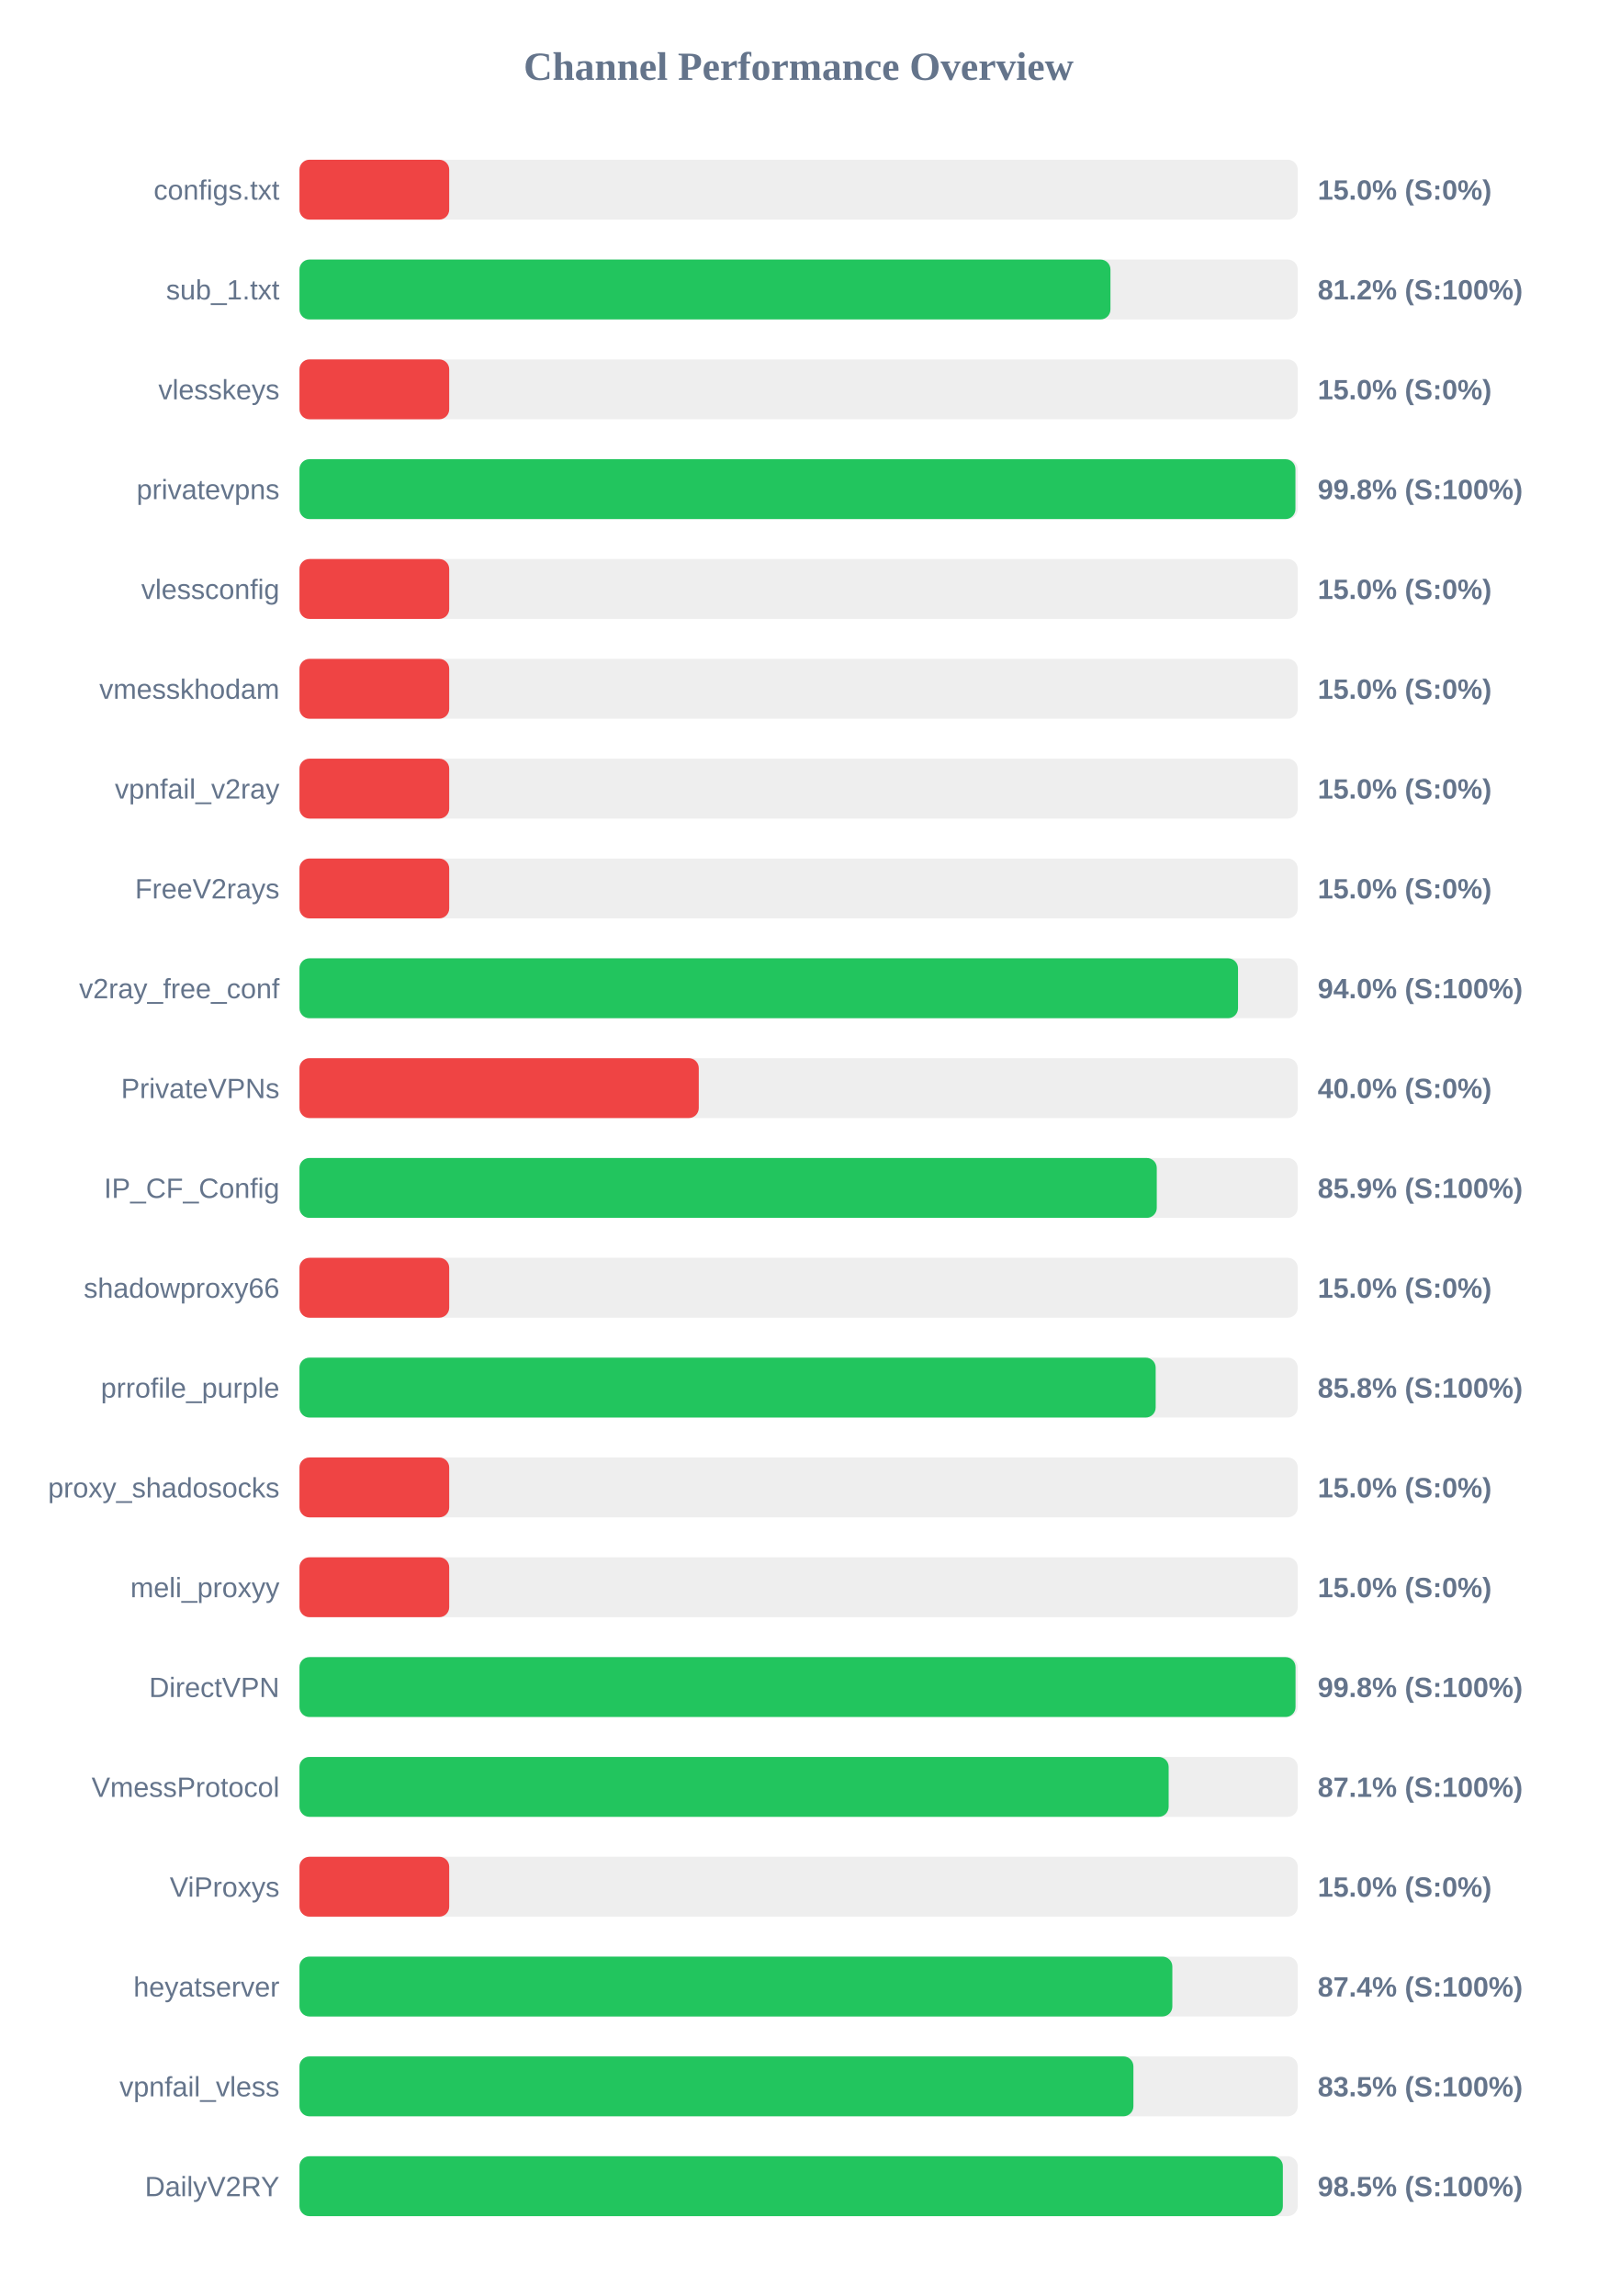
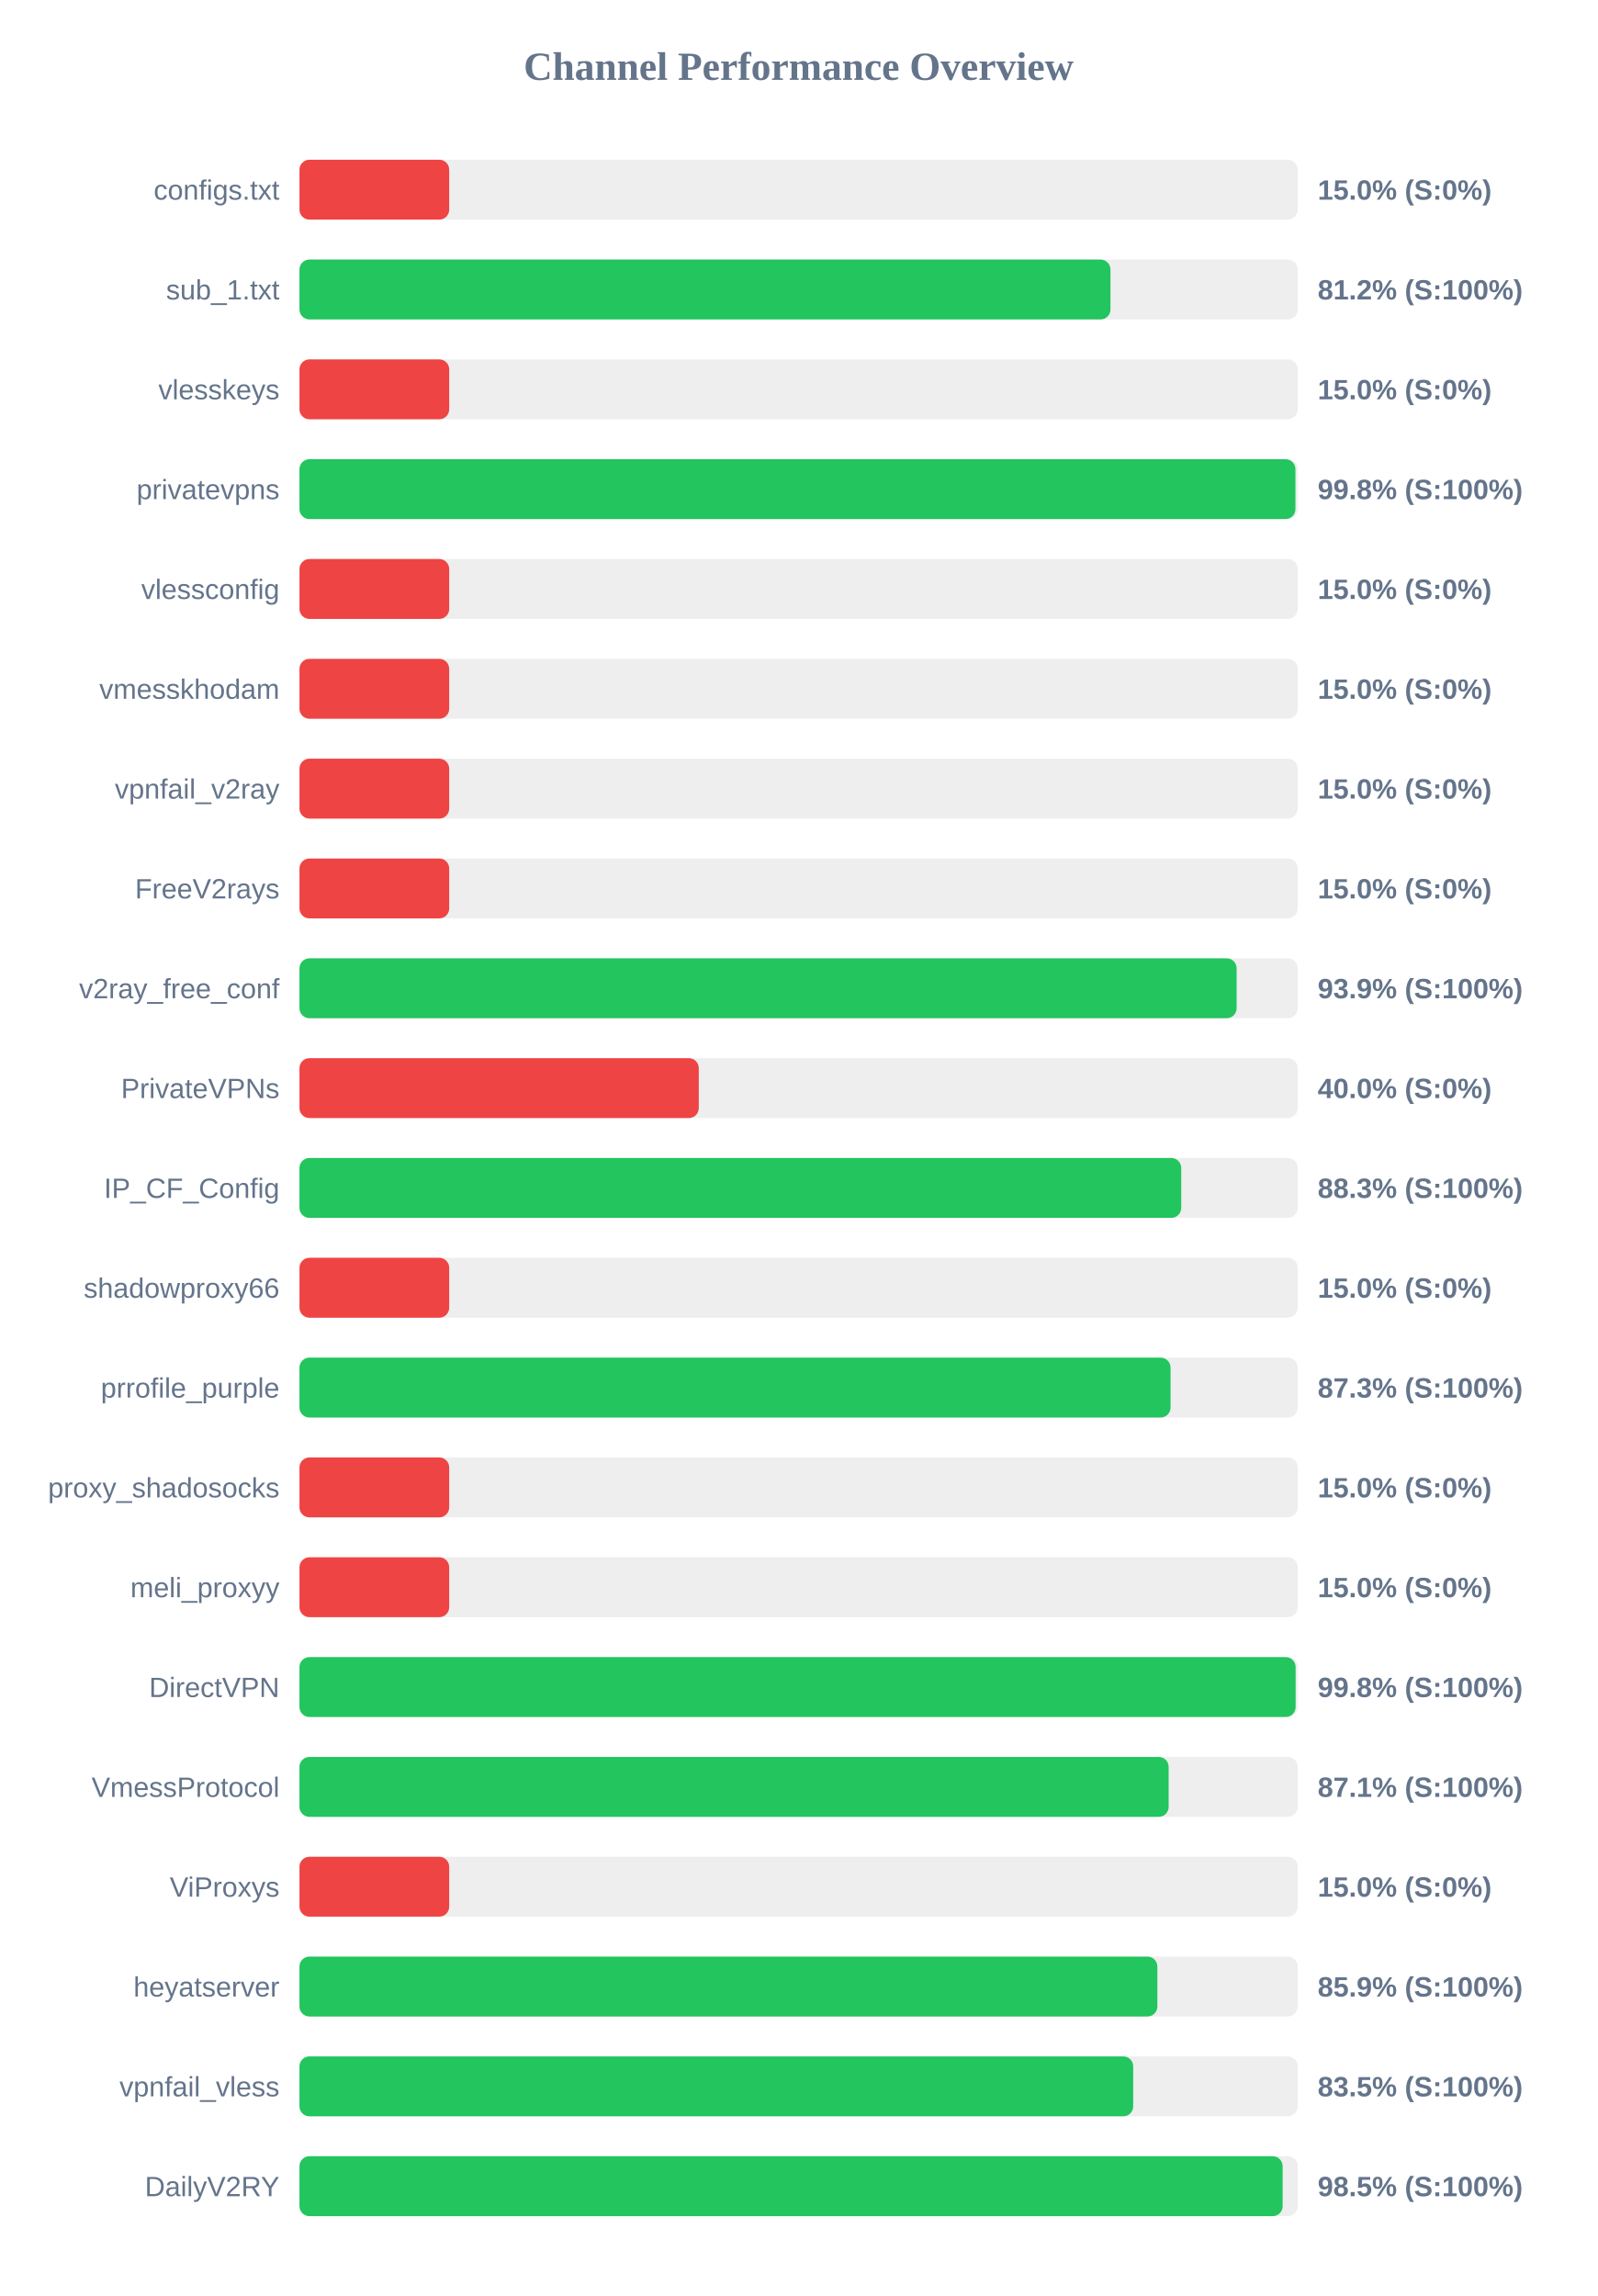
<svg xmlns="http://www.w3.org/2000/svg" width="800" height="1150" version="1.1">
  <style>
        .row { font: 14px Arial; fill: #64748b; }
        .score { font: bold 14px Arial; fill: #64748b; }
    </style>
  <text x="400" y="40" text-anchor="middle" font-size="20px" font-weight="bold" fill="#64748b">Channel Performance Overview</text>
  <rect x="150" y="80" width="500" height="30" fill="#eee" rx="5" />
  <rect x="150" y="80" width="75.0" height="30" fill="#ef4444" rx="5" />
  <text x="140" y="100" text-anchor="end" class="row">configs.txt</text>
  <text x="660" y="100" text-anchor="start" class="score">15.0% (S:0%)</text>
  <rect x="150" y="130" width="500" height="30" fill="#eee" rx="5" />
  <rect x="150" y="130" width="406.2" height="30" fill="#22c55e" rx="5" />
  <text x="140" y="150" text-anchor="end" class="row">sub_1.txt</text>
  <text x="660" y="150" text-anchor="start" class="score">81.2% (S:100%)</text>
  <rect x="150" y="180" width="500" height="30" fill="#eee" rx="5" />
  <rect x="150" y="180" width="75.0" height="30" fill="#ef4444" rx="5" />
  <text x="140" y="200" text-anchor="end" class="row">vlesskeys</text>
  <text x="660" y="200" text-anchor="start" class="score">15.0% (S:0%)</text>
  <rect x="150" y="230" width="500" height="30" fill="#eee" rx="5" />
  <rect x="150" y="230" width="498.85" height="30" fill="#22c55e" rx="5" />
  <text x="140" y="250" text-anchor="end" class="row">privatevpns</text>
  <text x="660" y="250" text-anchor="start" class="score">99.8% (S:100%)</text>
  <rect x="150" y="280" width="500" height="30" fill="#eee" rx="5" />
  <rect x="150" y="280" width="75.0" height="30" fill="#ef4444" rx="5" />
  <text x="140" y="300" text-anchor="end" class="row">vlessconfig</text>
  <text x="660" y="300" text-anchor="start" class="score">15.0% (S:0%)</text>
  <rect x="150" y="330" width="500" height="30" fill="#eee" rx="5" />
  <rect x="150" y="330" width="75.0" height="30" fill="#ef4444" rx="5" />
  <text x="140" y="350" text-anchor="end" class="row">vmesskhodam</text>
  <text x="660" y="350" text-anchor="start" class="score">15.0% (S:0%)</text>
  <rect x="150" y="380" width="500" height="30" fill="#eee" rx="5" />
  <rect x="150" y="380" width="75.0" height="30" fill="#ef4444" rx="5" />
  <text x="140" y="400" text-anchor="end" class="row">vpnfail_v2ray</text>
  <text x="660" y="400" text-anchor="start" class="score">15.0% (S:0%)</text>
  <rect x="150" y="430" width="500" height="30" fill="#eee" rx="5" />
  <rect x="150" y="430" width="75.0" height="30" fill="#ef4444" rx="5" />
  <text x="140" y="450" text-anchor="end" class="row">FreeV2rays</text>
  <text x="660" y="450" text-anchor="start" class="score">15.0% (S:0%)</text>
  <rect x="150" y="480" width="500" height="30" fill="#eee" rx="5" />
-   <rect x="150" y="480" width="470.1" height="30" fill="#22c55e" rx="5" />
+   <rect x="150" y="480" width="469.4" height="30" fill="#22c55e" rx="5" />
  <text x="140" y="500" text-anchor="end" class="row">v2ray_free_conf</text>
-   <text x="660" y="500" text-anchor="start" class="score">94.0% (S:100%)</text>
+   <text x="660" y="500" text-anchor="start" class="score">93.9% (S:100%)</text>
  <rect x="150" y="530" width="500" height="30" fill="#eee" rx="5" />
  <rect x="150" y="530" width="200.0" height="30" fill="#ef4444" rx="5" />
  <text x="140" y="550" text-anchor="end" class="row">PrivateVPNs</text>
  <text x="660" y="550" text-anchor="start" class="score">40.0% (S:0%)</text>
  <rect x="150" y="580" width="500" height="30" fill="#eee" rx="5" />
-   <rect x="150" y="580" width="429.4" height="30" fill="#22c55e" rx="5" />
+   <rect x="150" y="580" width="441.65" height="30" fill="#22c55e" rx="5" />
  <text x="140" y="600" text-anchor="end" class="row">IP_CF_Config</text>
-   <text x="660" y="600" text-anchor="start" class="score">85.9% (S:100%)</text>
+   <text x="660" y="600" text-anchor="start" class="score">88.3% (S:100%)</text>
  <rect x="150" y="630" width="500" height="30" fill="#eee" rx="5" />
  <rect x="150" y="630" width="75.0" height="30" fill="#ef4444" rx="5" />
  <text x="140" y="650" text-anchor="end" class="row">shadowproxy66</text>
  <text x="660" y="650" text-anchor="start" class="score">15.0% (S:0%)</text>
  <rect x="150" y="680" width="500" height="30" fill="#eee" rx="5" />
-   <rect x="150" y="680" width="428.85" height="30" fill="#22c55e" rx="5" />
+   <rect x="150" y="680" width="436.3" height="30" fill="#22c55e" rx="5" />
  <text x="140" y="700" text-anchor="end" class="row">prrofile_purple</text>
-   <text x="660" y="700" text-anchor="start" class="score">85.8% (S:100%)</text>
+   <text x="660" y="700" text-anchor="start" class="score">87.3% (S:100%)</text>
  <rect x="150" y="730" width="500" height="30" fill="#eee" rx="5" />
  <rect x="150" y="730" width="75.0" height="30" fill="#ef4444" rx="5" />
  <text x="140" y="750" text-anchor="end" class="row">proxy_shadosocks</text>
  <text x="660" y="750" text-anchor="start" class="score">15.0% (S:0%)</text>
  <rect x="150" y="780" width="500" height="30" fill="#eee" rx="5" />
  <rect x="150" y="780" width="75.0" height="30" fill="#ef4444" rx="5" />
  <text x="140" y="800" text-anchor="end" class="row">meli_proxyy</text>
  <text x="660" y="800" text-anchor="start" class="score">15.0% (S:0%)</text>
  <rect x="150" y="830" width="500" height="30" fill="#eee" rx="5" />
-   <rect x="150" y="830" width="498.9" height="30" fill="#22c55e" rx="5" />
+   <rect x="150" y="830" width="498.95" height="30" fill="#22c55e" rx="5" />
  <text x="140" y="850" text-anchor="end" class="row">DirectVPN</text>
  <text x="660" y="850" text-anchor="start" class="score">99.8% (S:100%)</text>
  <rect x="150" y="880" width="500" height="30" fill="#eee" rx="5" />
  <rect x="150" y="880" width="435.35" height="30" fill="#22c55e" rx="5" />
  <text x="140" y="900" text-anchor="end" class="row">VmessProtocol</text>
  <text x="660" y="900" text-anchor="start" class="score">87.1% (S:100%)</text>
  <rect x="150" y="930" width="500" height="30" fill="#eee" rx="5" />
  <rect x="150" y="930" width="75.0" height="30" fill="#ef4444" rx="5" />
  <text x="140" y="950" text-anchor="end" class="row">ViProxys</text>
  <text x="660" y="950" text-anchor="start" class="score">15.0% (S:0%)</text>
  <rect x="150" y="980" width="500" height="30" fill="#eee" rx="5" />
-   <rect x="150" y="980" width="437.2" height="30" fill="#22c55e" rx="5" />
+   <rect x="150" y="980" width="429.7" height="30" fill="#22c55e" rx="5" />
  <text x="140" y="1000" text-anchor="end" class="row">heyatserver</text>
-   <text x="660" y="1000" text-anchor="start" class="score">87.4% (S:100%)</text>
+   <text x="660" y="1000" text-anchor="start" class="score">85.9% (S:100%)</text>
  <rect x="150" y="1030" width="500" height="30" fill="#eee" rx="5" />
-   <rect x="150" y="1030" width="417.7" height="30" fill="#22c55e" rx="5" />
+   <rect x="150" y="1030" width="417.6" height="30" fill="#22c55e" rx="5" />
  <text x="140" y="1050" text-anchor="end" class="row">vpnfail_vless</text>
  <text x="660" y="1050" text-anchor="start" class="score">83.5% (S:100%)</text>
  <rect x="150" y="1080" width="500" height="30" fill="#eee" rx="5" />
-   <rect x="150" y="1080" width="492.55" height="30" fill="#22c55e" rx="5" />
+   <rect x="150" y="1080" width="492.45" height="30" fill="#22c55e" rx="5" />
  <text x="140" y="1100" text-anchor="end" class="row">DailyV2RY</text>
  <text x="660" y="1100" text-anchor="start" class="score">98.5% (S:100%)</text>
</svg>
